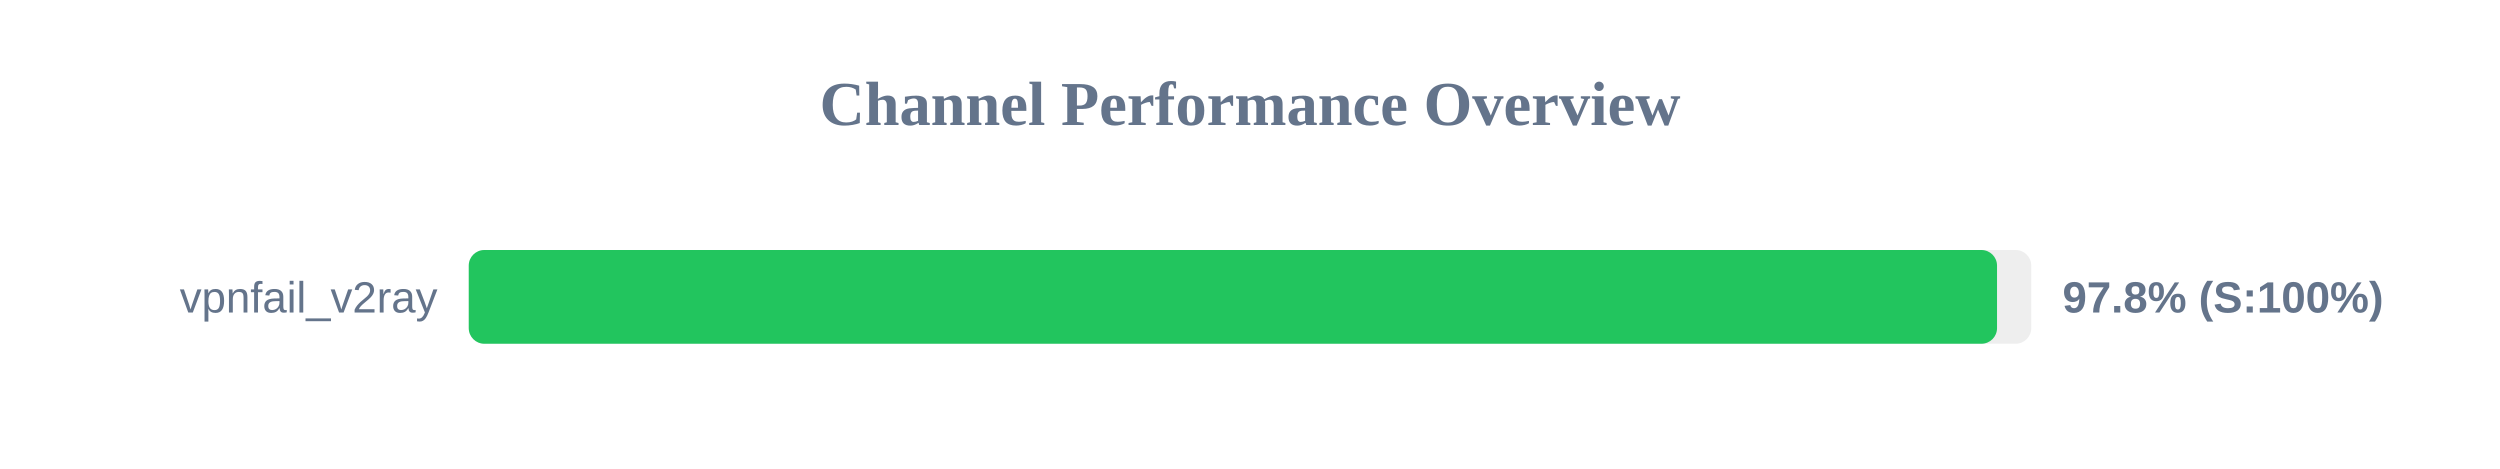
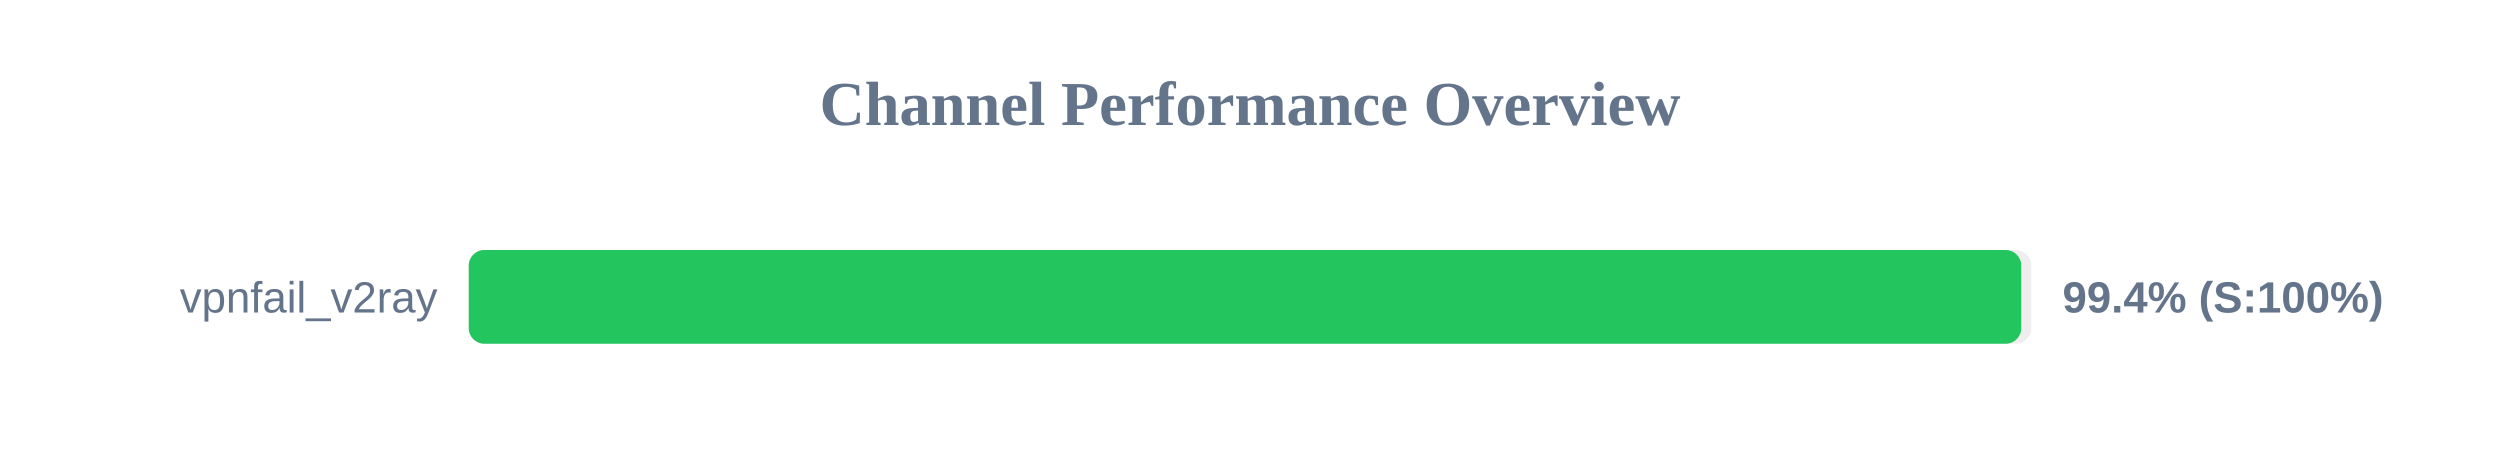
<svg xmlns="http://www.w3.org/2000/svg" width="800" height="150" version="1.1">
  <style>
        .row { font: 14px Arial; fill: #64748b; }
        .score { font: bold 14px Arial; fill: #64748b; }
    </style>
  <text x="400" y="40" text-anchor="middle" font-size="20px" font-weight="bold" fill="#64748b">Channel Performance Overview</text>
  <rect x="150" y="80" width="500" height="30" fill="#eee" rx="5" />
-   <rect x="150" y="80" width="489.05" height="30" fill="#22c55e" rx="5" />
+   <rect x="150" y="80" width="496.8" height="30" fill="#22c55e" rx="5" />
  <text x="140" y="100" text-anchor="end" class="row">vpnfail_v2ray</text>
-   <text x="660" y="100" text-anchor="start" class="score">97.8% (S:100%)</text>
+   <text x="660" y="100" text-anchor="start" class="score">99.4% (S:100%)</text>
</svg>
